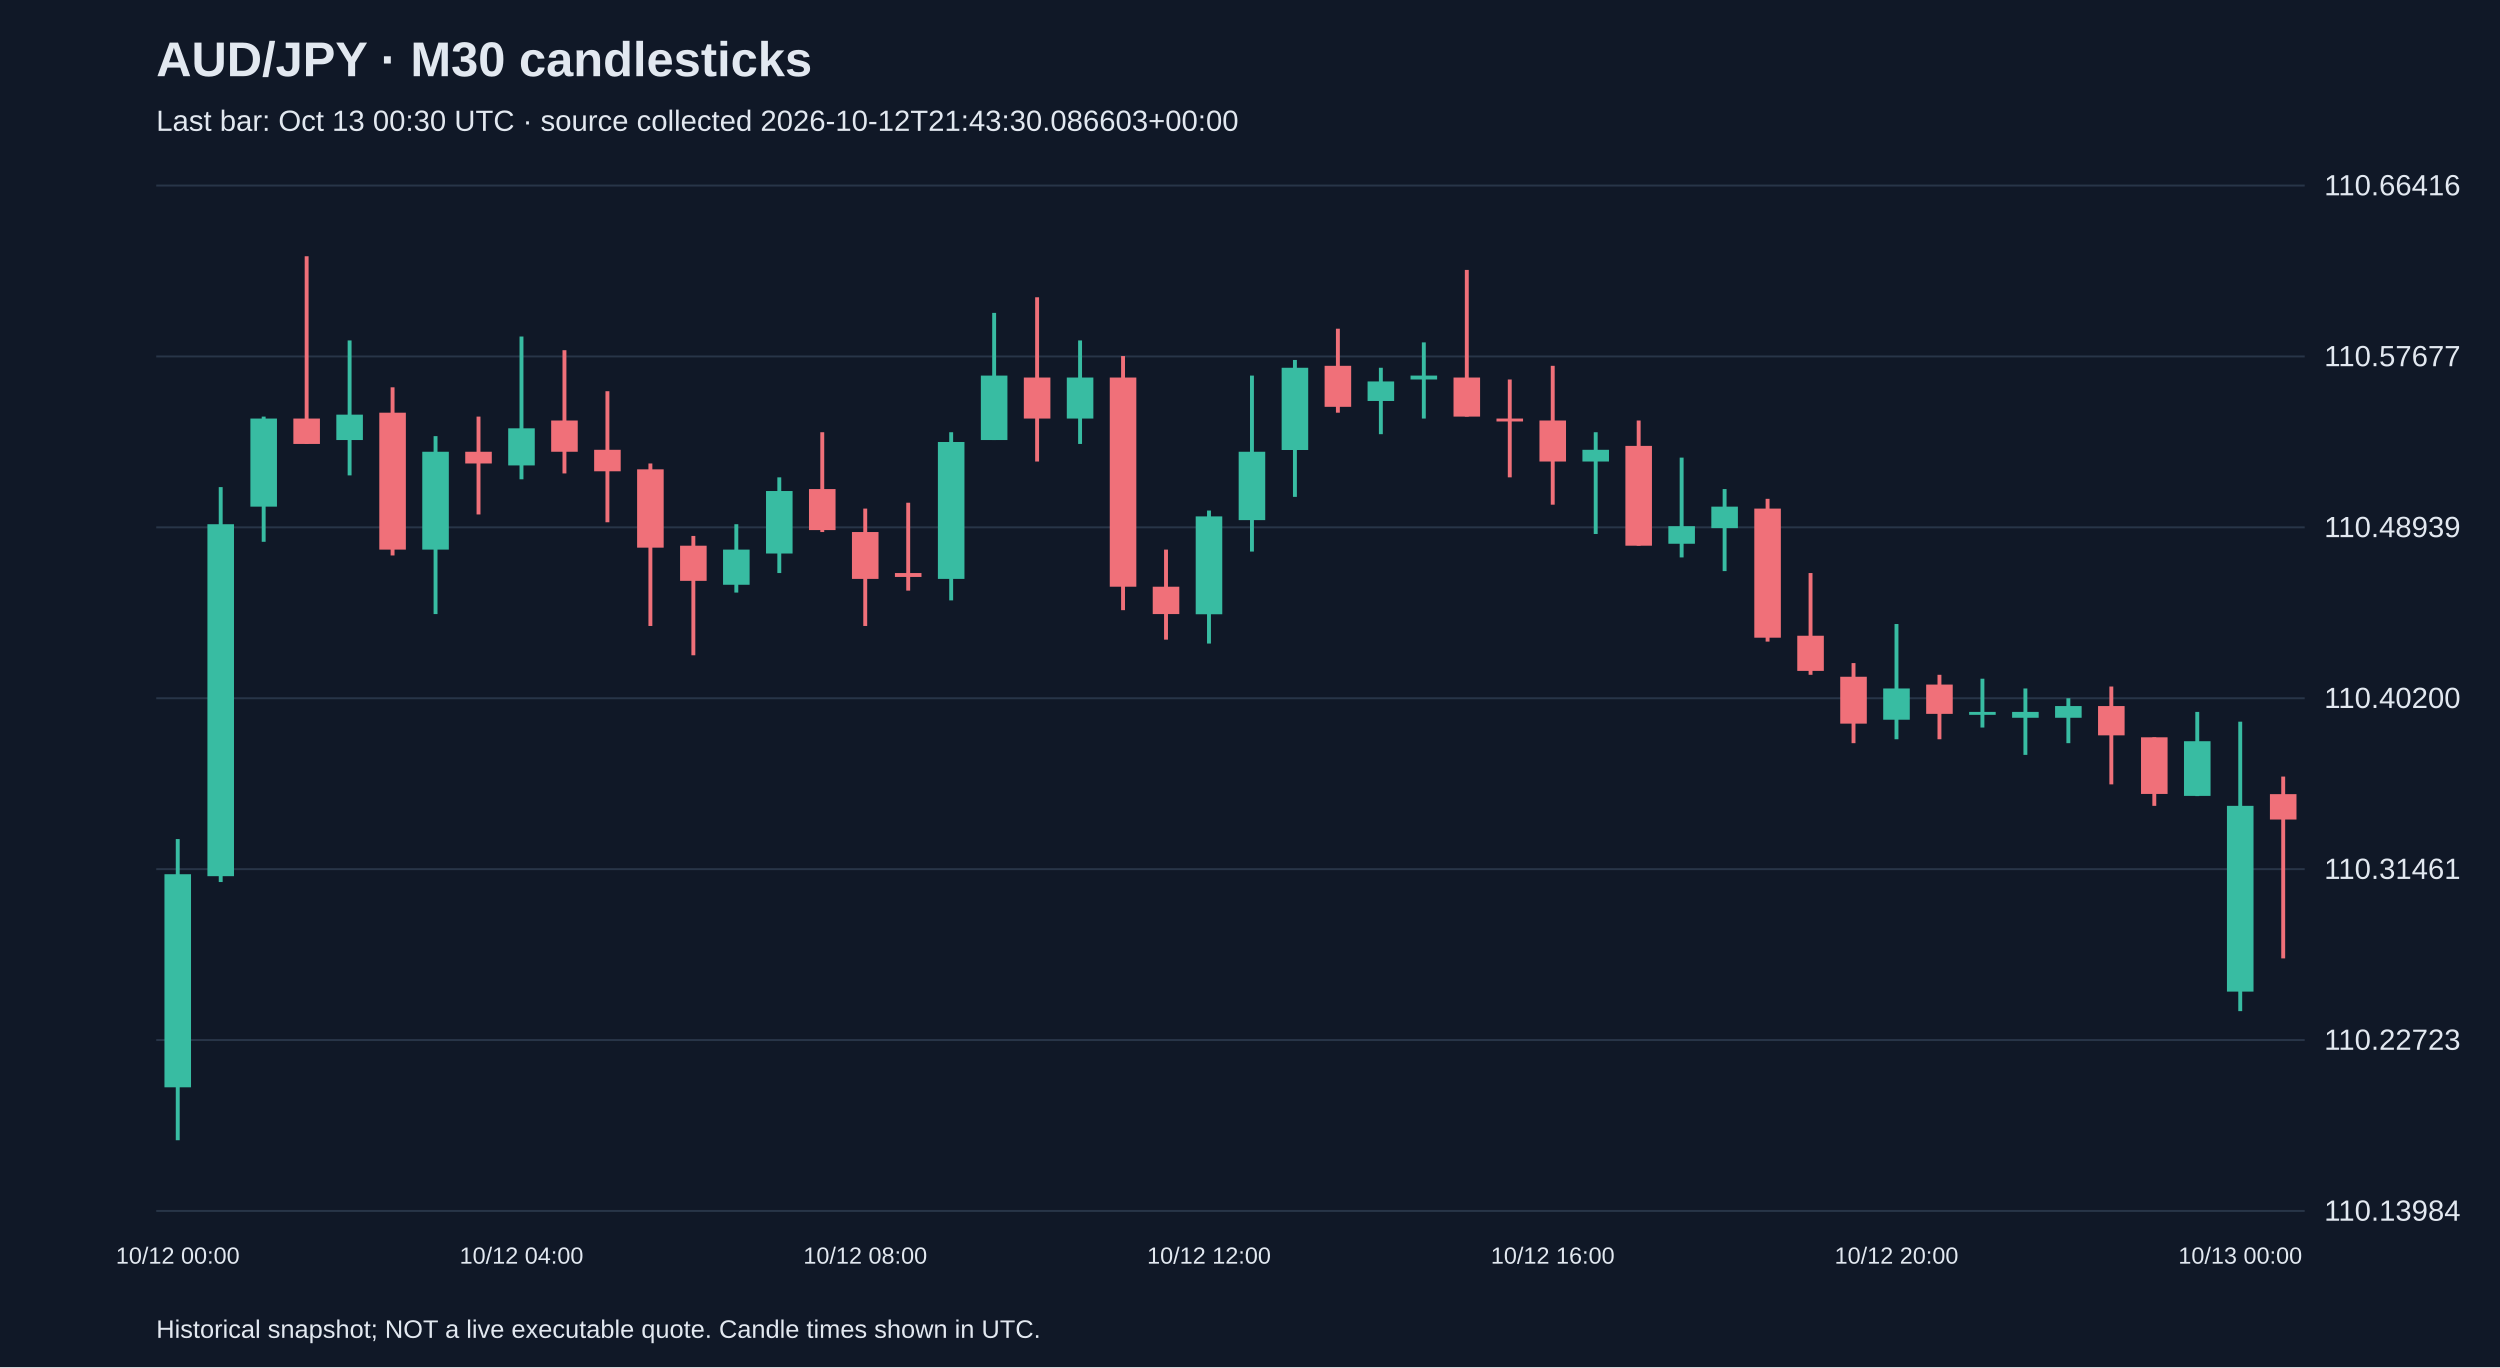
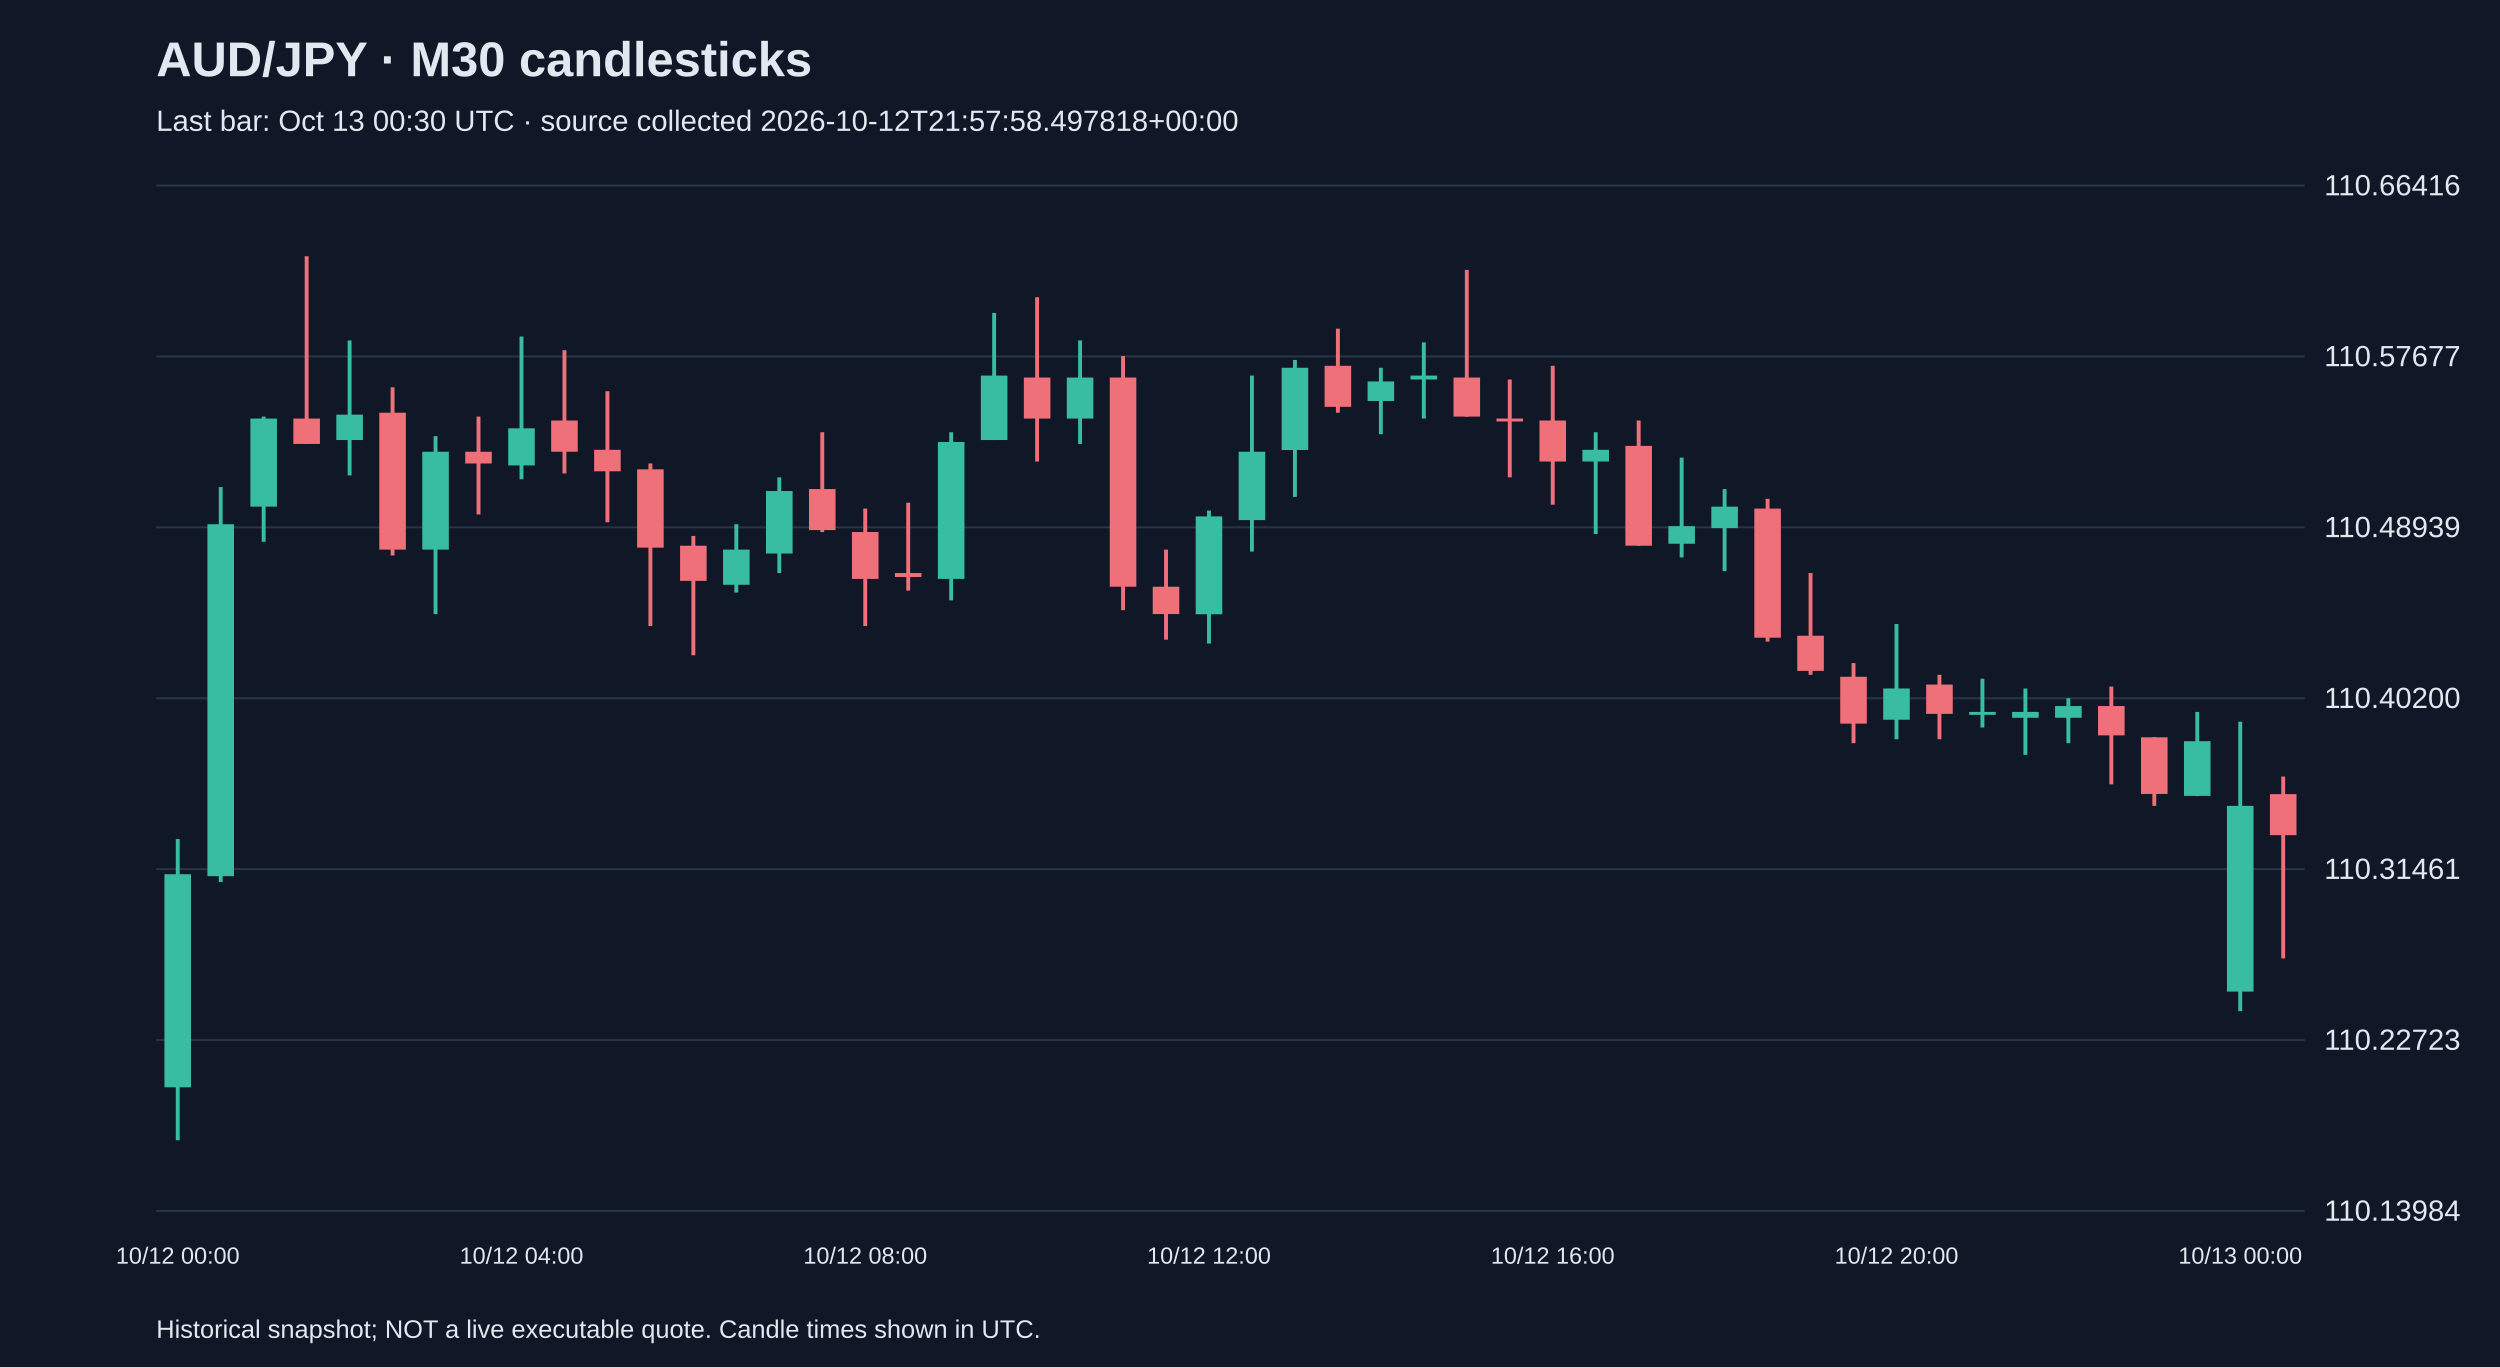
<svg xmlns="http://www.w3.org/2000/svg" viewBox="0 0 1280 700">
  <rect width="100%" height="100%" fill="#101827" />
  <style>text{font-family:Arial,sans-serif;fill:#e2e8f0}</style>
  <text x="80" y="39" font-size="25" font-weight="bold">AUD/JPY · M30 candlesticks</text>
-   <text x="80" y="67" font-size="15" fill="#a6b1c5">Last bar: Oct 13 00:30 UTC · source collected 2026-10-12T21:43:30.086603+00:00</text>
+   <text x="80" y="67" font-size="15" fill="#a6b1c5">Last bar: Oct 13 00:30 UTC · source collected 2026-10-12T21:57:58.497818+00:00</text>
  <line x1="80" y1="620.0" x2="1180" y2="620.0" stroke="#283548" />
  <text x="1190" y="625.0" font-size="15">110.13984</text>
  <line x1="80" y1="532.5" x2="1180" y2="532.5" stroke="#283548" />
  <text x="1190" y="537.5" font-size="15">110.22723</text>
  <line x1="80" y1="445.0" x2="1180" y2="445.0" stroke="#283548" />
  <text x="1190" y="450.0" font-size="15">110.31461</text>
  <line x1="80" y1="357.5" x2="1180" y2="357.5" stroke="#283548" />
  <text x="1190" y="362.5" font-size="15">110.40200</text>
  <line x1="80" y1="270.0" x2="1180" y2="270.0" stroke="#283548" />
  <text x="1190" y="275.0" font-size="15">110.48939</text>
  <line x1="80" y1="182.5" x2="1180" y2="182.5" stroke="#283548" />
  <text x="1190" y="187.5" font-size="15">110.57677</text>
  <line x1="80" y1="95.0" x2="1180" y2="95.0" stroke="#283548" />
  <text x="1190" y="100.0" font-size="15">110.66416</text>
  <line x1="91.0" y1="429.6" x2="91.0" y2="583.8" stroke="#38bca2" stroke-width="2" />
  <rect x="84.2" y="447.6" width="13.6" height="109.1" fill="#38bca2" />
  <text x="91.0" y="647" text-anchor="middle" font-size="12">10/12 00:00</text>
  <line x1="113.0" y1="249.4" x2="113.0" y2="451.6" stroke="#38bca2" stroke-width="2" />
  <rect x="106.2" y="268.4" width="13.6" height="180.2" fill="#38bca2" />
  <line x1="135.0" y1="213.3" x2="135.0" y2="277.4" stroke="#38bca2" stroke-width="2" />
  <rect x="128.2" y="214.3" width="13.6" height="45.1" fill="#38bca2" />
  <line x1="157.0" y1="131.2" x2="157.0" y2="227.3" stroke="#f07079" stroke-width="2" />
  <rect x="150.2" y="214.3" width="13.6" height="13.0" fill="#f07079" />
  <line x1="179.0" y1="174.3" x2="179.0" y2="243.4" stroke="#38bca2" stroke-width="2" />
  <rect x="172.2" y="212.3" width="13.6" height="13.0" fill="#38bca2" />
  <line x1="201.0" y1="198.3" x2="201.0" y2="284.4" stroke="#f07079" stroke-width="2" />
  <rect x="194.2" y="211.3" width="13.6" height="70.1" fill="#f07079" />
  <line x1="223.0" y1="223.3" x2="223.0" y2="314.4" stroke="#38bca2" stroke-width="2" />
  <rect x="216.2" y="231.3" width="13.6" height="50.1" fill="#38bca2" />
  <line x1="245.0" y1="213.3" x2="245.0" y2="263.4" stroke="#f07079" stroke-width="2" />
  <rect x="238.2" y="231.3" width="13.6" height="6.0" fill="#f07079" />
  <line x1="267.0" y1="172.3" x2="267.0" y2="245.4" stroke="#38bca2" stroke-width="2" />
  <rect x="260.2" y="219.3" width="13.6" height="19.0" fill="#38bca2" />
  <text x="267.0" y="647" text-anchor="middle" font-size="12">10/12 04:00</text>
  <line x1="289.0" y1="179.3" x2="289.0" y2="242.4" stroke="#f07079" stroke-width="2" />
  <rect x="282.2" y="215.3" width="13.6" height="16.0" fill="#f07079" />
  <line x1="311.0" y1="200.3" x2="311.0" y2="267.4" stroke="#f07079" stroke-width="2" />
  <rect x="304.2" y="230.3" width="13.6" height="11.0" fill="#f07079" />
  <line x1="333.0" y1="237.3" x2="333.0" y2="320.5" stroke="#f07079" stroke-width="2" />
  <rect x="326.2" y="240.3" width="13.6" height="40.1" fill="#f07079" />
  <line x1="355.0" y1="274.4" x2="355.0" y2="335.5" stroke="#f07079" stroke-width="2" />
  <rect x="348.2" y="279.4" width="13.6" height="18.0" fill="#f07079" />
  <line x1="377.0" y1="268.4" x2="377.0" y2="303.4" stroke="#38bca2" stroke-width="2" />
  <rect x="370.2" y="281.4" width="13.6" height="18.0" fill="#38bca2" />
  <line x1="399.0" y1="244.4" x2="399.0" y2="293.4" stroke="#38bca2" stroke-width="2" />
  <rect x="392.2" y="251.4" width="13.6" height="32.0" fill="#38bca2" />
  <line x1="421.0" y1="221.3" x2="421.0" y2="272.4" stroke="#f07079" stroke-width="2" />
  <rect x="414.2" y="250.4" width="13.6" height="21.0" fill="#f07079" />
  <line x1="443.0" y1="260.4" x2="443.0" y2="320.5" stroke="#f07079" stroke-width="2" />
  <rect x="436.2" y="272.4" width="13.6" height="24.0" fill="#f07079" />
  <text x="443.0" y="647" text-anchor="middle" font-size="12">10/12 08:00</text>
  <line x1="465.0" y1="257.4" x2="465.0" y2="302.4" stroke="#f07079" stroke-width="2" />
  <rect x="458.2" y="293.4" width="13.6" height="2.0" fill="#f07079" />
  <line x1="487.0" y1="221.3" x2="487.0" y2="307.4" stroke="#38bca2" stroke-width="2" />
  <rect x="480.2" y="226.3" width="13.6" height="70.1" fill="#38bca2" />
  <line x1="509.0" y1="160.2" x2="509.0" y2="225.3" stroke="#38bca2" stroke-width="2" />
  <rect x="502.2" y="192.3" width="13.6" height="33.0" fill="#38bca2" />
  <line x1="531.0" y1="152.2" x2="531.0" y2="236.3" stroke="#f07079" stroke-width="2" />
  <rect x="524.2" y="193.3" width="13.6" height="21.0" fill="#f07079" />
  <line x1="553.0" y1="174.3" x2="553.0" y2="227.3" stroke="#38bca2" stroke-width="2" />
  <rect x="546.2" y="193.3" width="13.6" height="21.0" fill="#38bca2" />
  <line x1="575.0" y1="182.3" x2="575.0" y2="312.4" stroke="#f07079" stroke-width="2" />
  <rect x="568.2" y="193.3" width="13.6" height="107.1" fill="#f07079" />
  <line x1="597.0" y1="281.4" x2="597.0" y2="327.5" stroke="#f07079" stroke-width="2" />
  <rect x="590.2" y="300.4" width="13.6" height="14.0" fill="#f07079" />
  <line x1="619.0" y1="261.4" x2="619.0" y2="329.5" stroke="#38bca2" stroke-width="2" />
  <rect x="612.2" y="264.4" width="13.6" height="50.1" fill="#38bca2" />
  <text x="619.0" y="647" text-anchor="middle" font-size="12">10/12 12:00</text>
  <line x1="641.0" y1="192.3" x2="641.0" y2="282.4" stroke="#38bca2" stroke-width="2" />
  <rect x="634.2" y="231.3" width="13.6" height="35.0" fill="#38bca2" />
  <line x1="663.0" y1="184.3" x2="663.0" y2="254.4" stroke="#38bca2" stroke-width="2" />
  <rect x="656.2" y="188.3" width="13.6" height="42.1" fill="#38bca2" />
  <line x1="685.0" y1="168.3" x2="685.0" y2="211.3" stroke="#f07079" stroke-width="2" />
  <rect x="678.2" y="187.3" width="13.6" height="21.0" fill="#f07079" />
  <line x1="707.0" y1="188.3" x2="707.0" y2="222.3" stroke="#38bca2" stroke-width="2" />
  <rect x="700.2" y="195.3" width="13.6" height="10.0" fill="#38bca2" />
  <line x1="729.0" y1="175.3" x2="729.0" y2="214.3" stroke="#38bca2" stroke-width="2" />
  <rect x="722.2" y="192.3" width="13.6" height="2.0" fill="#38bca2" />
  <line x1="751.0" y1="138.2" x2="751.0" y2="213.3" stroke="#f07079" stroke-width="2" />
  <rect x="744.2" y="193.3" width="13.6" height="20.0" fill="#f07079" />
  <line x1="773.0" y1="194.3" x2="773.0" y2="244.4" stroke="#f07079" stroke-width="2" />
  <rect x="766.2" y="214.3" width="13.6" height="1.5" fill="#f07079" />
  <line x1="795.0" y1="187.3" x2="795.0" y2="258.4" stroke="#f07079" stroke-width="2" />
  <rect x="788.2" y="215.3" width="13.6" height="21.0" fill="#f07079" />
  <text x="795.0" y="647" text-anchor="middle" font-size="12">10/12 16:00</text>
  <line x1="817.0" y1="221.3" x2="817.0" y2="273.4" stroke="#38bca2" stroke-width="2" />
  <rect x="810.2" y="230.3" width="13.6" height="6.0" fill="#38bca2" />
  <line x1="839.0" y1="215.3" x2="839.0" y2="279.4" stroke="#f07079" stroke-width="2" />
  <rect x="832.2" y="228.3" width="13.6" height="51.1" fill="#f07079" />
  <line x1="861.0" y1="234.3" x2="861.0" y2="285.4" stroke="#38bca2" stroke-width="2" />
  <rect x="854.2" y="269.4" width="13.6" height="9.0" fill="#38bca2" />
  <line x1="883.0" y1="250.4" x2="883.0" y2="292.4" stroke="#38bca2" stroke-width="2" />
  <rect x="876.2" y="259.4" width="13.6" height="11.0" fill="#38bca2" />
  <line x1="905.0" y1="255.4" x2="905.0" y2="328.5" stroke="#f07079" stroke-width="2" />
  <rect x="898.2" y="260.4" width="13.6" height="66.1" fill="#f07079" />
  <line x1="927.0" y1="293.4" x2="927.0" y2="345.5" stroke="#f07079" stroke-width="2" />
  <rect x="920.2" y="325.5" width="13.6" height="18.0" fill="#f07079" />
  <line x1="949.0" y1="339.5" x2="949.0" y2="380.5" stroke="#f07079" stroke-width="2" />
  <rect x="942.2" y="346.5" width="13.6" height="24.0" fill="#f07079" />
  <line x1="971.0" y1="319.5" x2="971.0" y2="378.5" stroke="#38bca2" stroke-width="2" />
  <rect x="964.2" y="352.5" width="13.6" height="16.0" fill="#38bca2" />
  <text x="971.0" y="647" text-anchor="middle" font-size="12">10/12 20:00</text>
  <line x1="993.0" y1="345.5" x2="993.0" y2="378.5" stroke="#f07079" stroke-width="2" />
  <rect x="986.2" y="350.5" width="13.6" height="15.0" fill="#f07079" />
  <line x1="1015.0" y1="347.5" x2="1015.0" y2="372.5" stroke="#38bca2" stroke-width="2" />
  <rect x="1008.2" y="364.5" width="13.6" height="1.5" fill="#38bca2" />
  <line x1="1037.0" y1="352.5" x2="1037.0" y2="386.5" stroke="#38bca2" stroke-width="2" />
  <rect x="1030.2" y="364.5" width="13.6" height="3.0" fill="#38bca2" />
  <line x1="1059.0" y1="357.5" x2="1059.0" y2="380.5" stroke="#38bca2" stroke-width="2" />
  <rect x="1052.2" y="361.5" width="13.6" height="6.0" fill="#38bca2" />
  <line x1="1081.0" y1="351.5" x2="1081.0" y2="401.6" stroke="#f07079" stroke-width="2" />
  <rect x="1074.2" y="361.5" width="13.6" height="15.0" fill="#f07079" />
  <line x1="1103.0" y1="377.5" x2="1103.0" y2="412.6" stroke="#f07079" stroke-width="2" />
  <rect x="1096.2" y="377.5" width="13.6" height="29.0" fill="#f07079" />
  <line x1="1125.0" y1="364.5" x2="1125.0" y2="407.6" stroke="#38bca2" stroke-width="2" />
  <rect x="1118.2" y="379.5" width="13.6" height="28.0" fill="#38bca2" />
  <line x1="1147.0" y1="369.5" x2="1147.0" y2="517.7" stroke="#38bca2" stroke-width="2" />
  <rect x="1140.2" y="412.6" width="13.6" height="95.1" fill="#38bca2" />
  <text x="1147.0" y="647" text-anchor="middle" font-size="12">10/13 00:00</text>
  <line x1="1169.0" y1="397.6" x2="1169.0" y2="490.7" stroke="#f07079" stroke-width="2" />
-   <rect x="1162.2" y="406.6" width="13.6" height="13.0" fill="#f07079" />
+   <rect x="1162.2" y="406.6" width="13.6" height="21.0" fill="#f07079" />
  <text x="80" y="685" font-size="13">Historical snapshot; NOT a live executable quote. Candle times shown in UTC.</text>
</svg>
